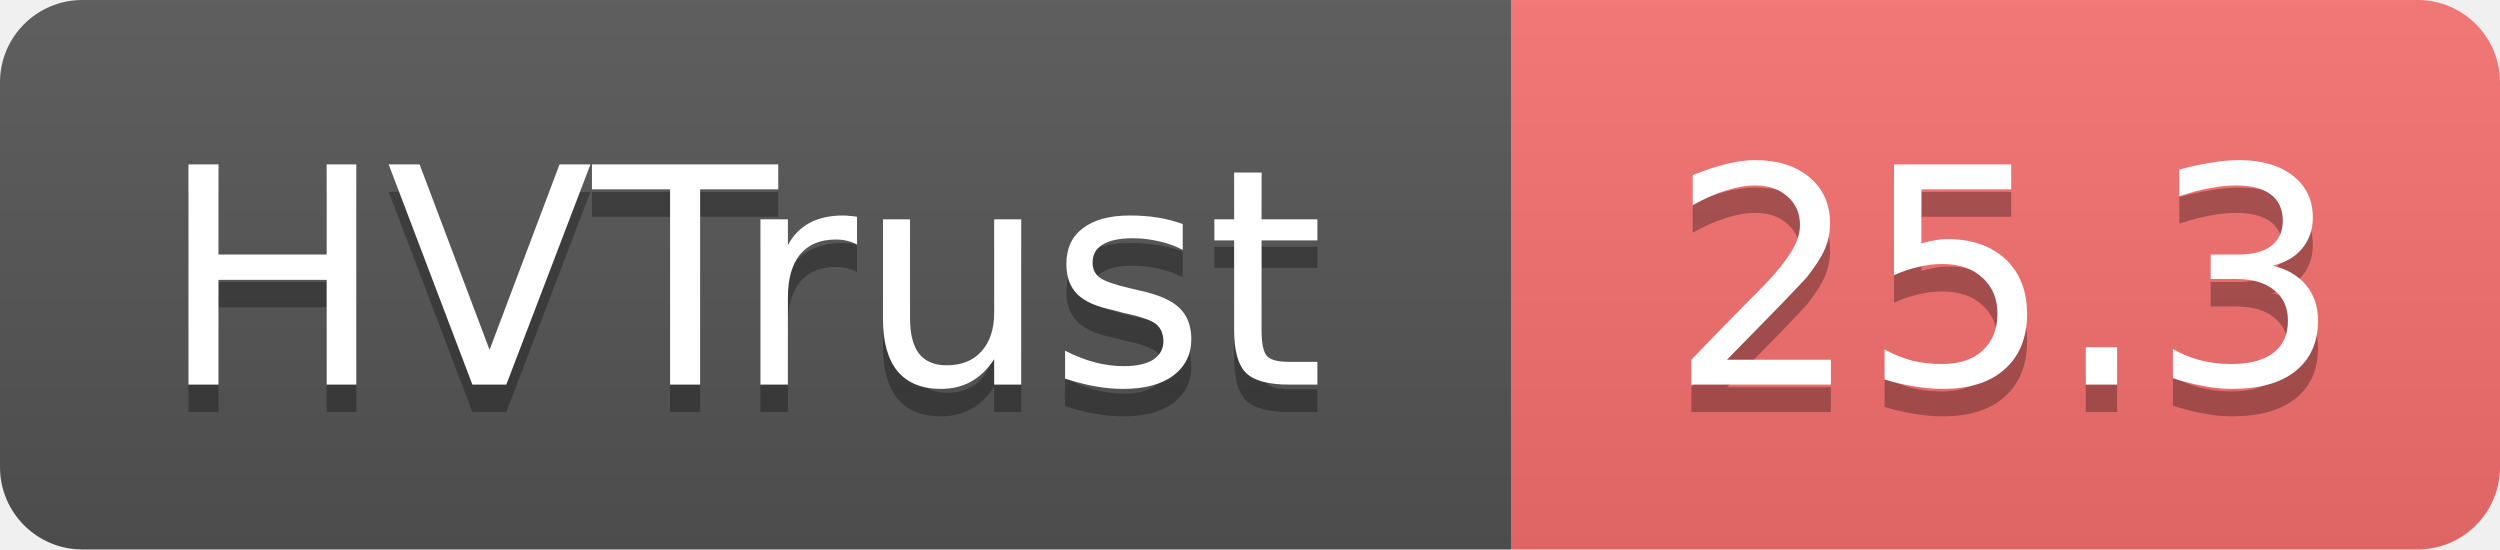
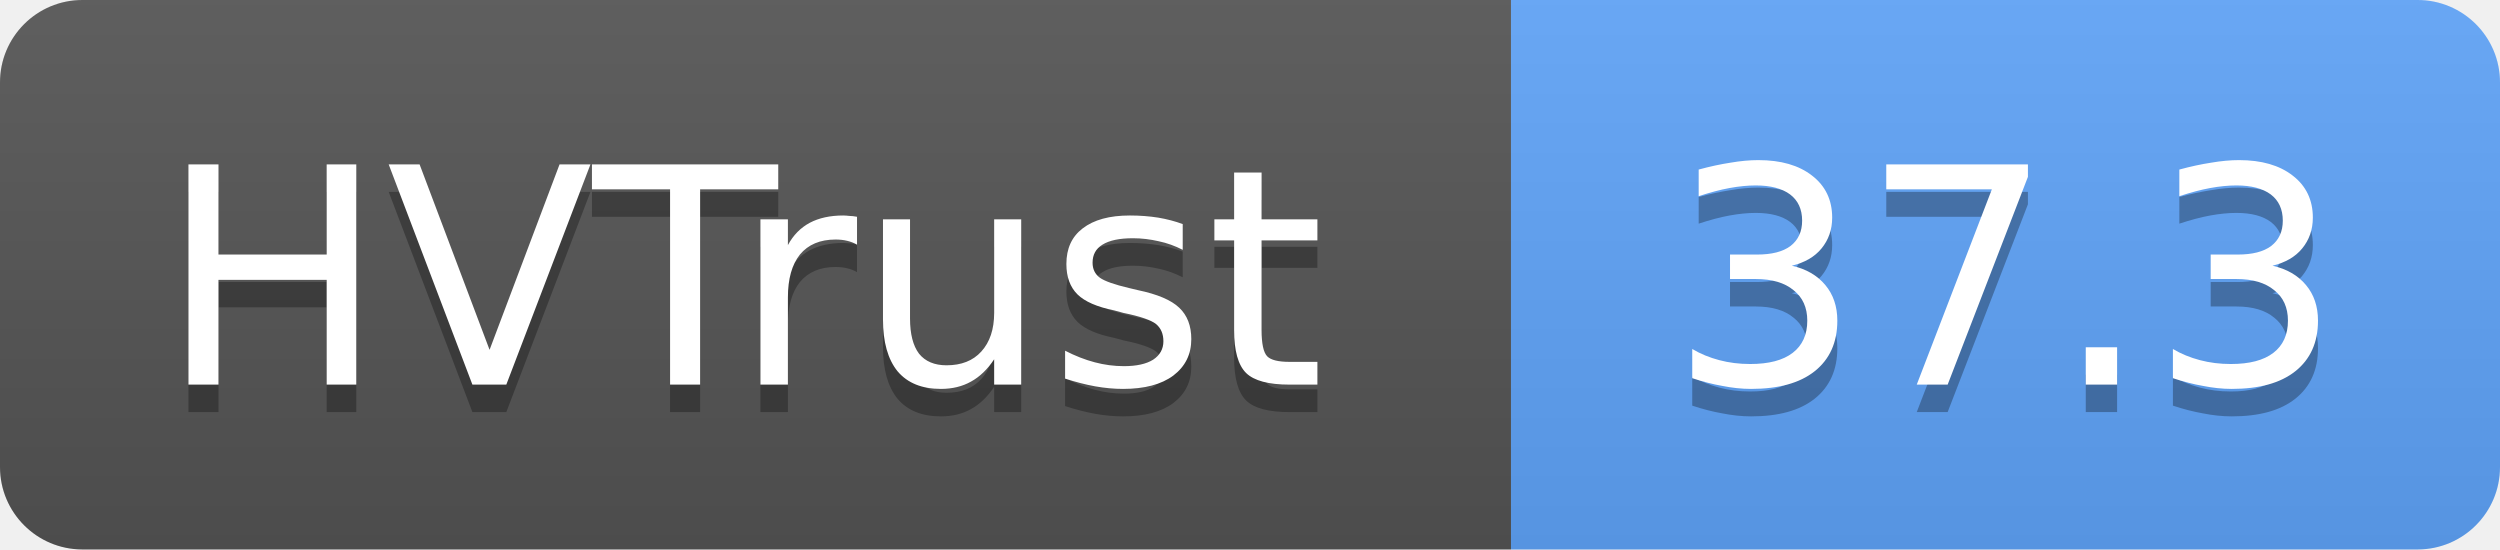
- <svg xmlns="http://www.w3.org/2000/svg" width="91" height="20" role="img" aria-label="HVTrust: 25.3">
+ <svg xmlns="http://www.w3.org/2000/svg" width="91" height="20" role="img" aria-label="HVTrust: 37.3">
  <linearGradient id="s" x2="0" y2="100%">
    <stop offset="0" stop-color="#bbb" stop-opacity=".1" />
    <stop offset="1" stop-opacity=".1" />
  </linearGradient>
  <clipPath id="r">
    <rect width="91" height="20" rx="3" fill="#fff" />
  </clipPath>
  <g clip-path="url(#r)">
    <rect width="55" height="20" fill="#555" />
-     <rect x="55" width="36" height="20" fill="#f87171" />
+     <rect x="55" width="36" height="20" fill="#60a5fa" />
    <rect width="91" height="20" fill="url(#s)" />
  </g>
  <g fill="#fff" text-anchor="middle" font-family="Verdana,Geneva,DejaVu Sans,sans-serif" text-rendering="geometricPrecision" font-size="11">
    <text x="27" y="15" fill="#010101" fill-opacity=".3">HVTrust</text>
    <text x="27" y="14">HVTrust</text>
-     <text x="73" y="15" fill="#010101" fill-opacity=".3">25.3</text>
-     <text x="73" y="14">25.3</text>
+     <text x="73" y="15" fill="#010101" fill-opacity=".3">37.3</text>
+     <text x="73" y="14">37.3</text>
  </g>
</svg>
